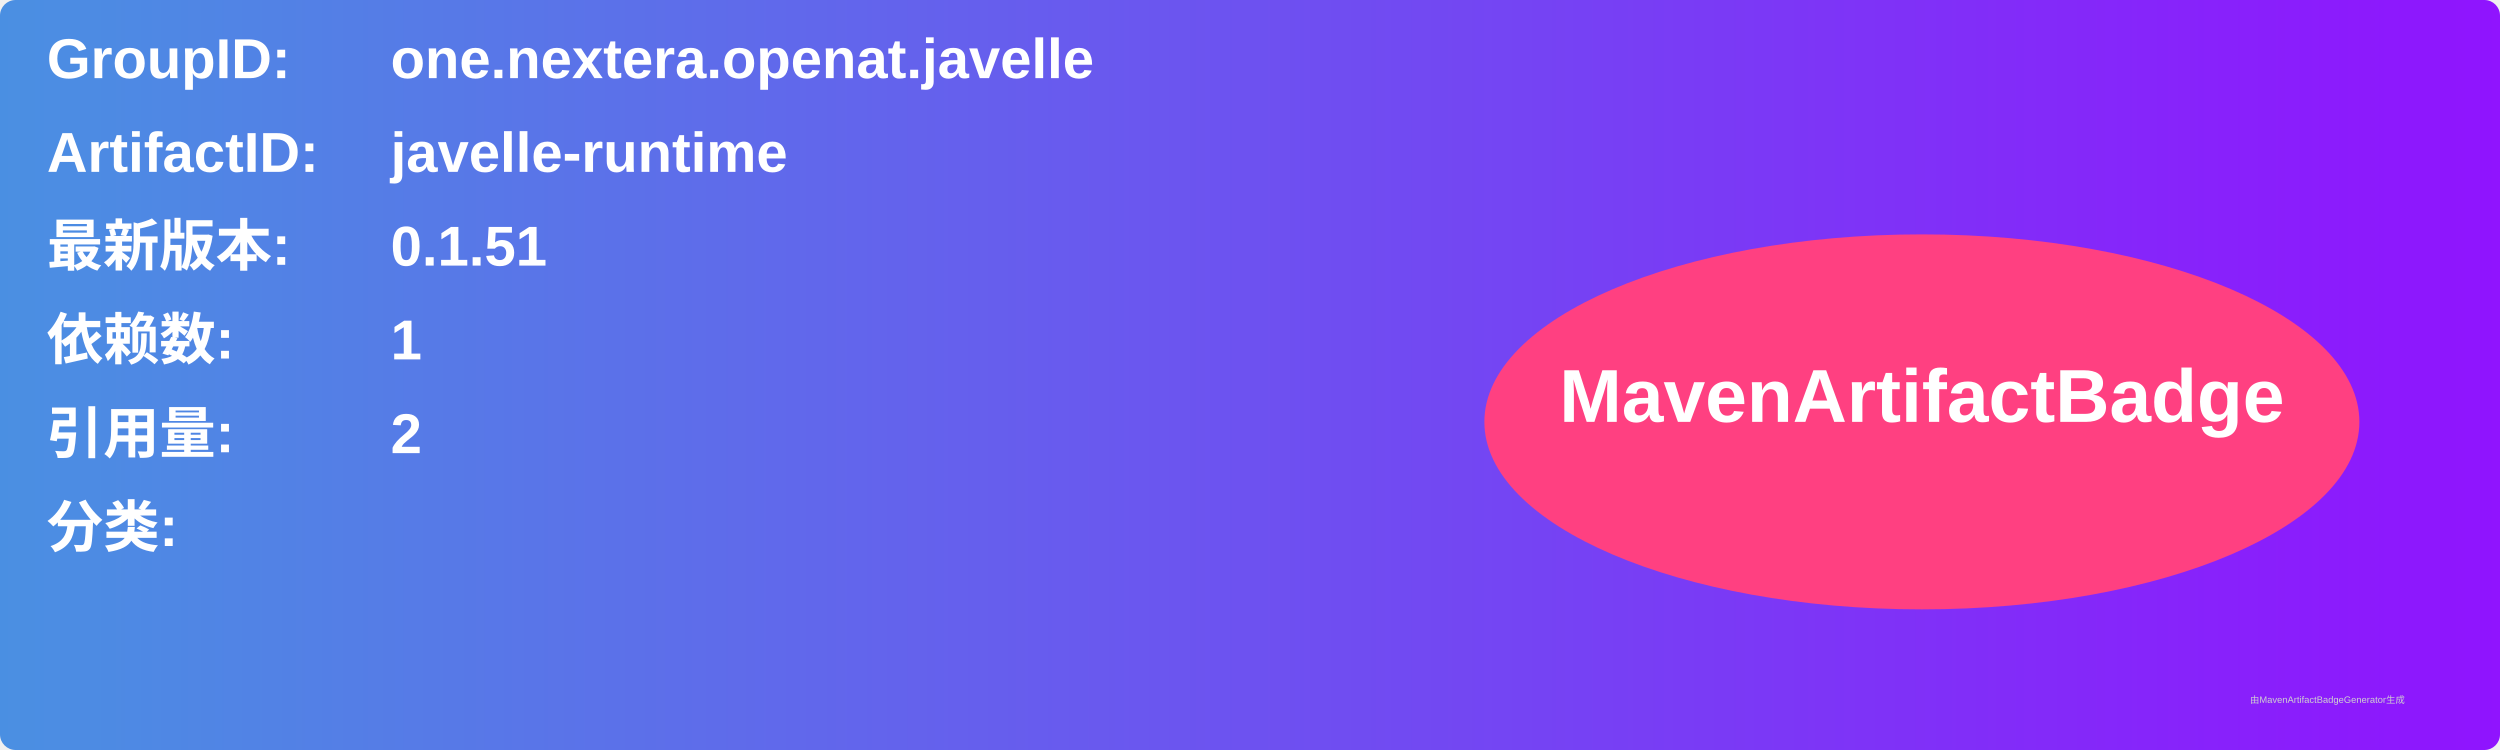
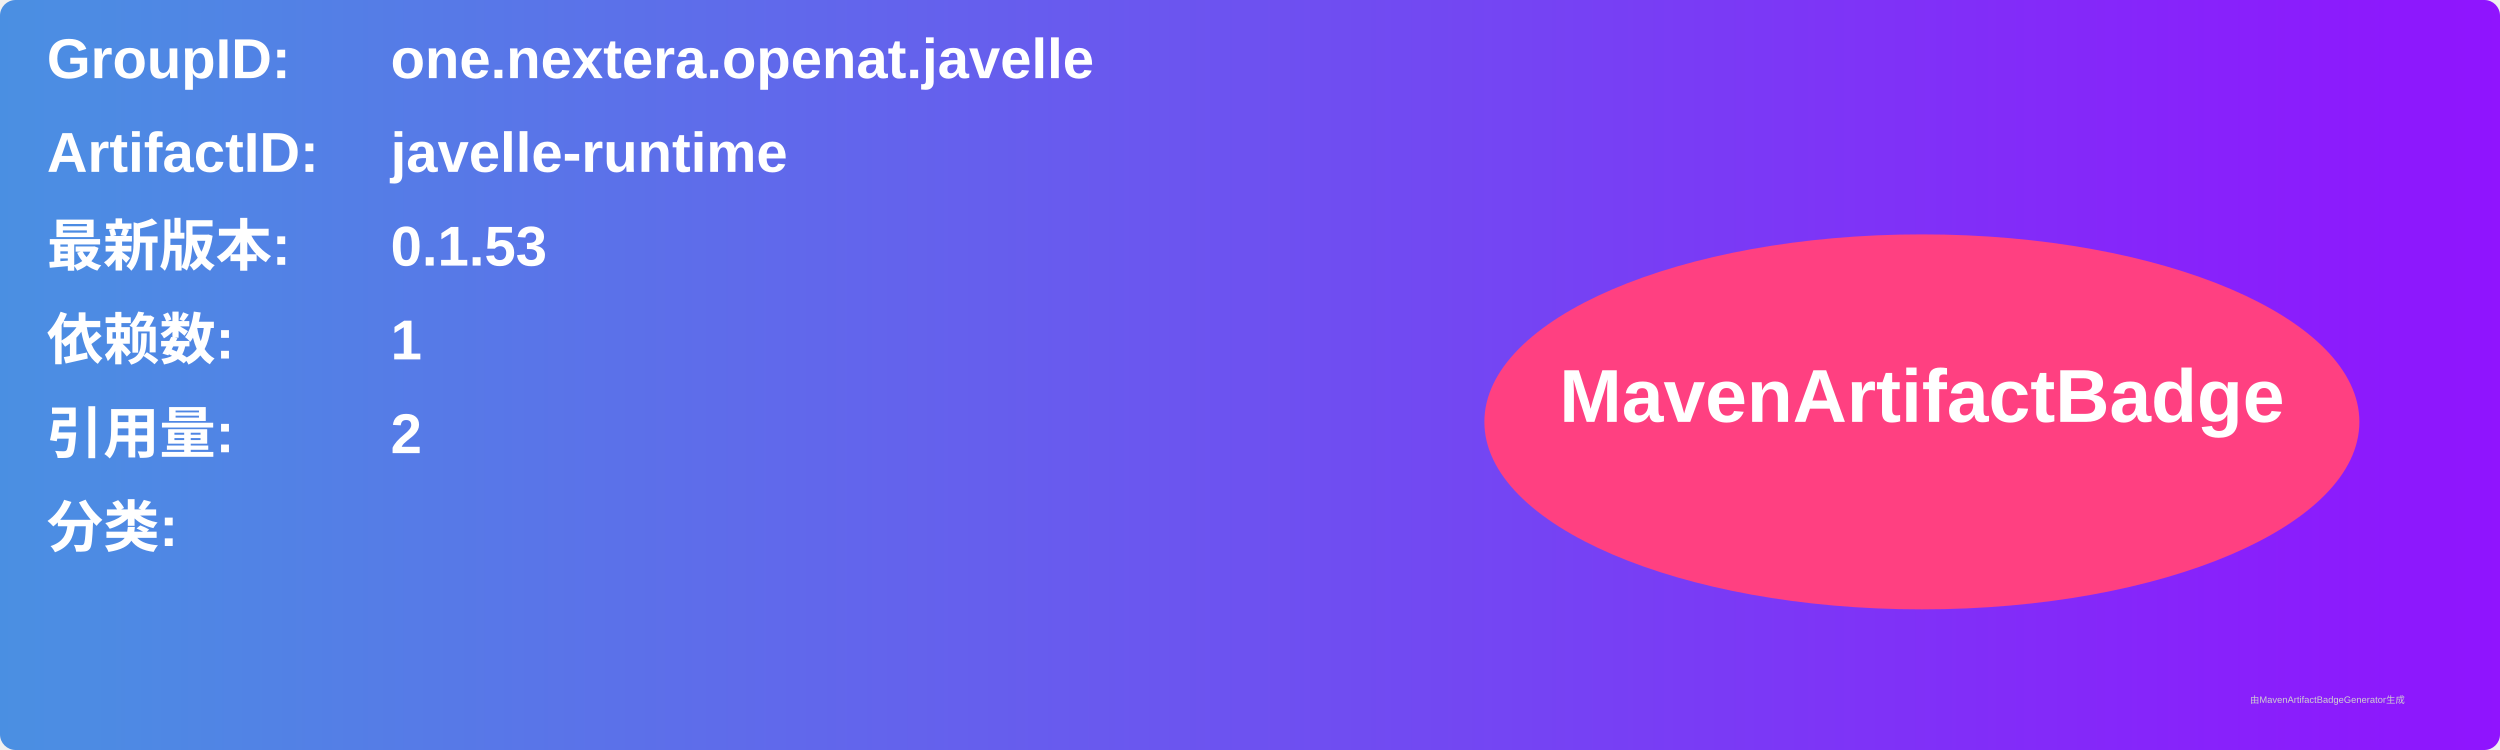
<svg xmlns="http://www.w3.org/2000/svg" width="800" height="240" viewBox="0 0 800 240">
  <linearGradient id="grad" x1="0%" y1="0%" x2="100%" y2="0%">
    <stop offset="0%" stop-color="#4a90e2" />
    <stop offset="100%" stop-color="#9013fe" />
  </linearGradient>
  <rect width="100%" height="100%" rx="5" ry="5" fill="url(#grad)" />
  <g transform="translate(15, 15)">
    <text x="0" y="10" font-family="Arial" font-size="18" fill="white" font-weight="bold" width="260">GroupID:</text>
    <text x="110" y="10" font-family="Arial" font-size="18" fill="white" font-weight="bold" width="460">one.nextera.openat.javelle</text>
    <text x="0" y="40" font-family="Arial" font-size="18" fill="white" font-weight="bold" width="260">ArtifactID:</text>
    <text x="110" y="40" font-family="Arial" font-size="18" fill="white" font-weight="bold" width="460">javelle-runtime</text>
    <text x="0" y="70" font-family="Arial" font-size="18" fill="white" font-weight="bold">最新版本:</text>
    <text x="110" y="70" font-family="Arial" font-size="18" fill="white" font-weight="bold">
-       <tspan font-weight="bold">0.1.51</tspan>
+       <tspan font-weight="bold">0.1.53</tspan>
    </text>
    <text x="0" y="100" font-family="Arial" font-size="18" fill="white" font-weight="bold">依赖数: </text>
    <text x="110" y="100" font-family="Arial" font-size="18" fill="white">
      <tspan font-weight="bold">1</tspan>
    </text>
    <text x="0" y="130" font-family="Arial" font-size="18" fill="white" font-weight="bold">引用量: </text>
    <text x="110" y="130" font-family="Arial" font-size="18" fill="white">
      <tspan font-weight="bold">2</tspan>
    </text>
    <text x="0" y="160" font-family="Arial" font-size="18" fill="white" font-weight="bold">分类:</text>
    <text x="10" y="190" font-family="Arial" font-size="10" fill="white">
      <tspan font-weight="bold" />
    </text>
    <ellipse cx="600" cy="120" rx="140" ry="60" fill="#ff4081" />
    <text x="600" y="120" text-anchor="middle" font-family="Arial" font-size="24" fill="white" font-weight="bold">MavenArtifactBadge</text>
  </g>
  <text x="720" y="225" font-family="Arial" font-size="3" fill="#d0d0d0">由MavenArtifactBadgeGenerator生成</text>
</svg>
